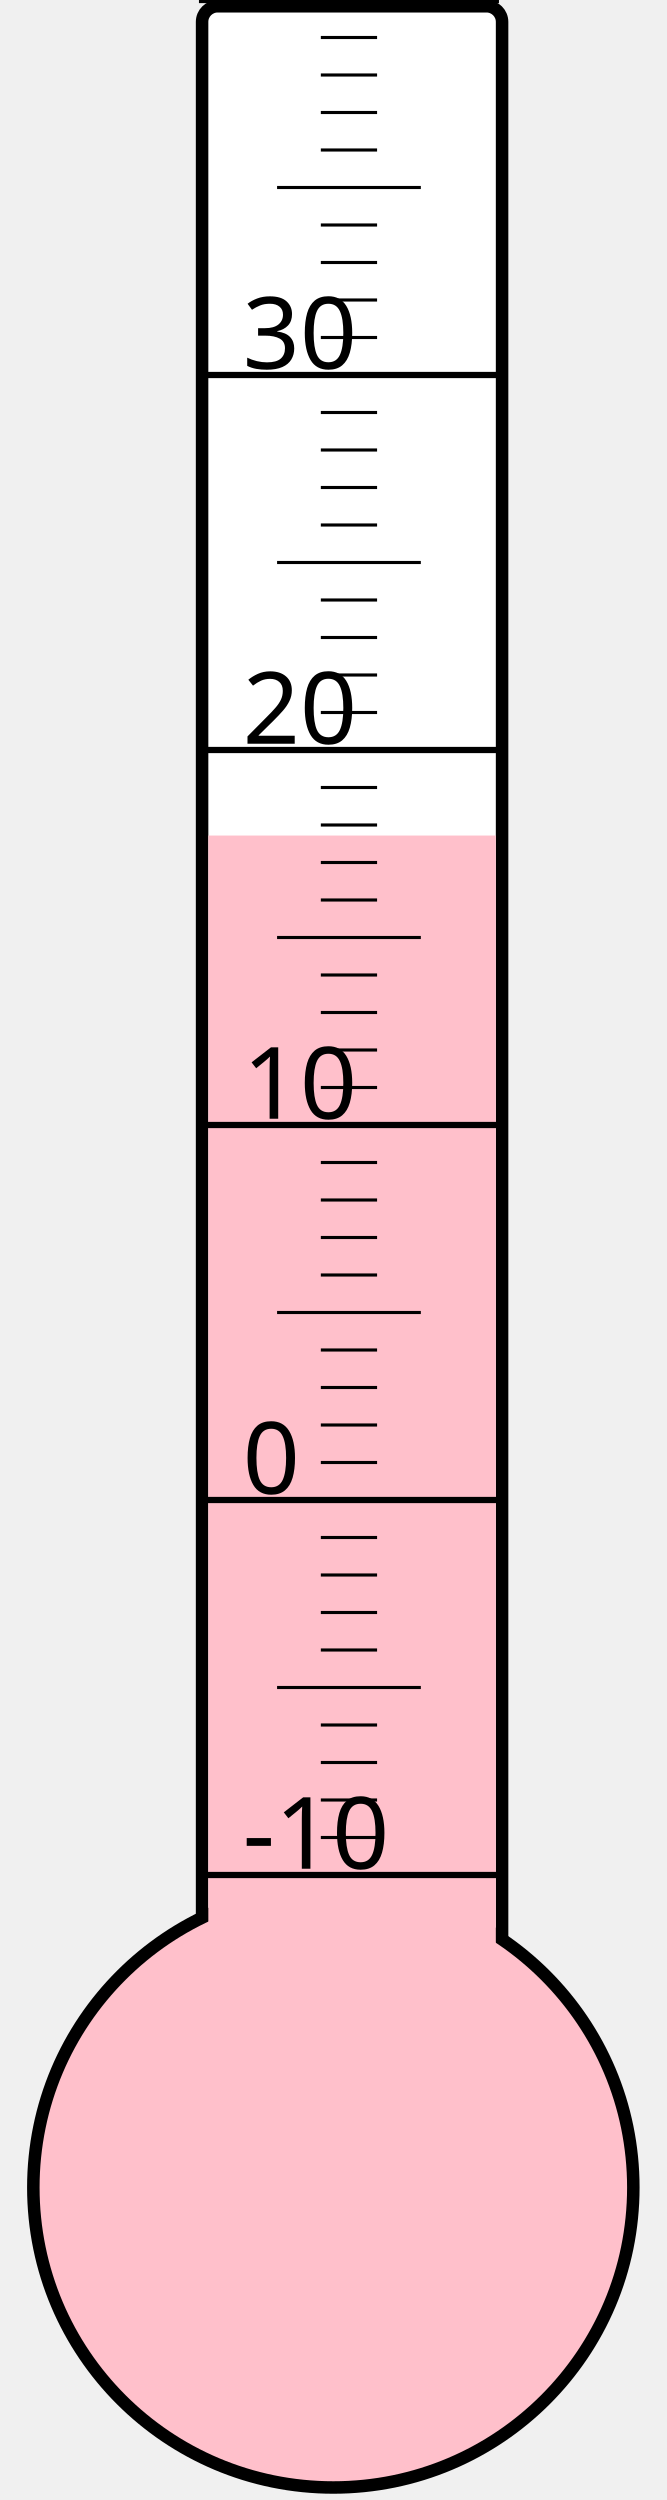
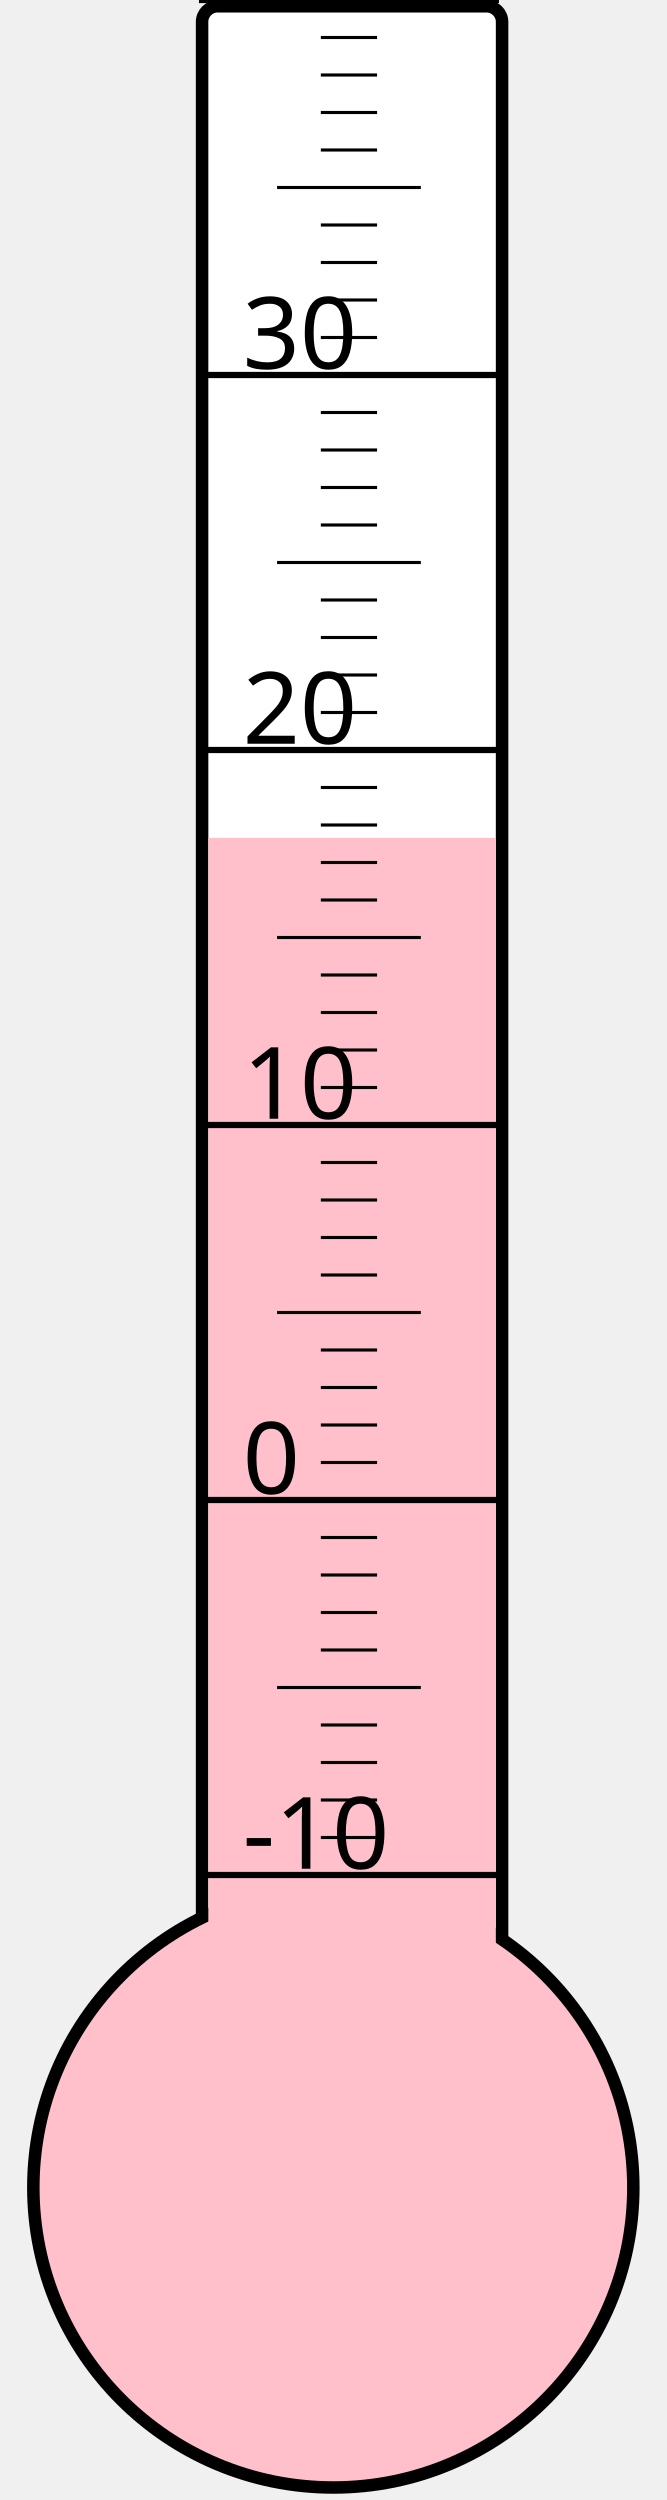
<svg xmlns="http://www.w3.org/2000/svg" width="40px" height="150px" viewBox="0 0 200 800">
  <rect width="200" height="800" x="0" y="0" style="fill: #ffffeb; fill-opacity: 0;" />
  <rect width="96" height="680" x="58" y="2" rx="5" ry="5" style="fill: white; fill-opacity: 1; stroke: black; stroke-width: 4;" />
  <circle cx="100" cy="700" r="96" style="fill: pink; stroke: black; stroke-width: 4;" />
-   <rect width="92" height="432.625" x="60" y="267.375" style="fill: pink; fill-opacity: 1; stroke-width: 0;" />
+   <rect width="92" height="431.875" x="60" y="268.125" style="fill: pink; fill-opacity: 1; stroke-width: 0;" />
  <text x="71" y="598" style="font-family: sans-serif; font-size: 24pt;">-10</text>
  <text x="71" y="478" style="font-family: sans-serif; font-size: 24pt;">0</text>
  <text x="71" y="358" style="font-family: sans-serif; font-size: 24pt;">10</text>
  <text x="71" y="238" style="font-family: sans-serif; font-size: 24pt;">20</text>
  <text x="71" y="118" style="font-family: sans-serif; font-size: 24pt;">30</text>
  <g style="stroke: black;">
    <line x1="57" y1="600" x2="153" y2="600" style="stroke-width: 2;" />
    <line x1="96" y1="588" x2="114" y2="588" style="stroke-width: 1;" />
    <line x1="96" y1="576" x2="114" y2="576" style="stroke-width: 1;" />
    <line x1="96" y1="564" x2="114" y2="564" style="stroke-width: 1;" />
    <line x1="96" y1="552" x2="114" y2="552" style="stroke-width: 1;" />
    <line x1="82" y1="540" x2="128" y2="540" style="stroke-width: 1;" />
    <line x1="96" y1="528" x2="114" y2="528" style="stroke-width: 1;" />
    <line x1="96" y1="516" x2="114" y2="516" style="stroke-width: 1;" />
    <line x1="96" y1="504" x2="114" y2="504" style="stroke-width: 1;" />
    <line x1="96" y1="492" x2="114" y2="492" style="stroke-width: 1;" />
    <line x1="57" y1="480" x2="153" y2="480" style="stroke-width: 2;" />
    <line x1="96" y1="468" x2="114" y2="468" style="stroke-width: 1;" />
    <line x1="96" y1="456" x2="114" y2="456" style="stroke-width: 1;" />
    <line x1="96" y1="444" x2="114" y2="444" style="stroke-width: 1;" />
    <line x1="96" y1="432" x2="114" y2="432" style="stroke-width: 1;" />
    <line x1="82" y1="420" x2="128" y2="420" style="stroke-width: 1;" />
    <line x1="96" y1="408" x2="114" y2="408" style="stroke-width: 1;" />
    <line x1="96" y1="396" x2="114" y2="396" style="stroke-width: 1;" />
    <line x1="96" y1="384" x2="114" y2="384" style="stroke-width: 1;" />
    <line x1="96" y1="372" x2="114" y2="372" style="stroke-width: 1;" />
    <line x1="57" y1="360" x2="153" y2="360" style="stroke-width: 2;" />
    <line x1="96" y1="348" x2="114" y2="348" style="stroke-width: 1;" />
    <line x1="96" y1="336" x2="114" y2="336" style="stroke-width: 1;" />
    <line x1="96" y1="324" x2="114" y2="324" style="stroke-width: 1;" />
    <line x1="96" y1="312" x2="114" y2="312" style="stroke-width: 1;" />
    <line x1="82" y1="300" x2="128" y2="300" style="stroke-width: 1;" />
    <line x1="96" y1="288" x2="114" y2="288" style="stroke-width: 1;" />
    <line x1="96" y1="276" x2="114" y2="276" style="stroke-width: 1;" />
    <line x1="96" y1="264" x2="114" y2="264" style="stroke-width: 1;" />
    <line x1="96" y1="252" x2="114" y2="252" style="stroke-width: 1;" />
    <line x1="57" y1="240" x2="153" y2="240" style="stroke-width: 2;" />
    <line x1="96" y1="228" x2="114" y2="228" style="stroke-width: 1;" />
    <line x1="96" y1="216" x2="114" y2="216" style="stroke-width: 1;" />
    <line x1="96" y1="204" x2="114" y2="204" style="stroke-width: 1;" />
    <line x1="96" y1="192" x2="114" y2="192" style="stroke-width: 1;" />
    <line x1="82" y1="180" x2="128" y2="180" style="stroke-width: 1;" />
    <line x1="96" y1="168" x2="114" y2="168" style="stroke-width: 1;" />
    <line x1="96" y1="156" x2="114" y2="156" style="stroke-width: 1;" />
    <line x1="96" y1="144" x2="114" y2="144" style="stroke-width: 1;" />
    <line x1="96" y1="132" x2="114" y2="132" style="stroke-width: 1;" />
    <line x1="57" y1="120" x2="153" y2="120" style="stroke-width: 2;" />
    <line x1="96" y1="108" x2="114" y2="108" style="stroke-width: 1;" />
    <line x1="96" y1="96" x2="114" y2="96" style="stroke-width: 1;" />
    <line x1="96" y1="84" x2="114" y2="84" style="stroke-width: 1;" />
    <line x1="96" y1="72" x2="114" y2="72" style="stroke-width: 1;" />
    <line x1="82" y1="60" x2="128" y2="60" style="stroke-width: 1;" />
    <line x1="96" y1="48" x2="114" y2="48" style="stroke-width: 1;" />
    <line x1="96" y1="36" x2="114" y2="36" style="stroke-width: 1;" />
    <line x1="96" y1="24" x2="114" y2="24" style="stroke-width: 1;" />
    <line x1="96" y1="12" x2="114" y2="12" style="stroke-width: 1;" />
    <line x1="57" y1="0" x2="153" y2="0" style="stroke-width: 2;" />
  </g>
</svg>
